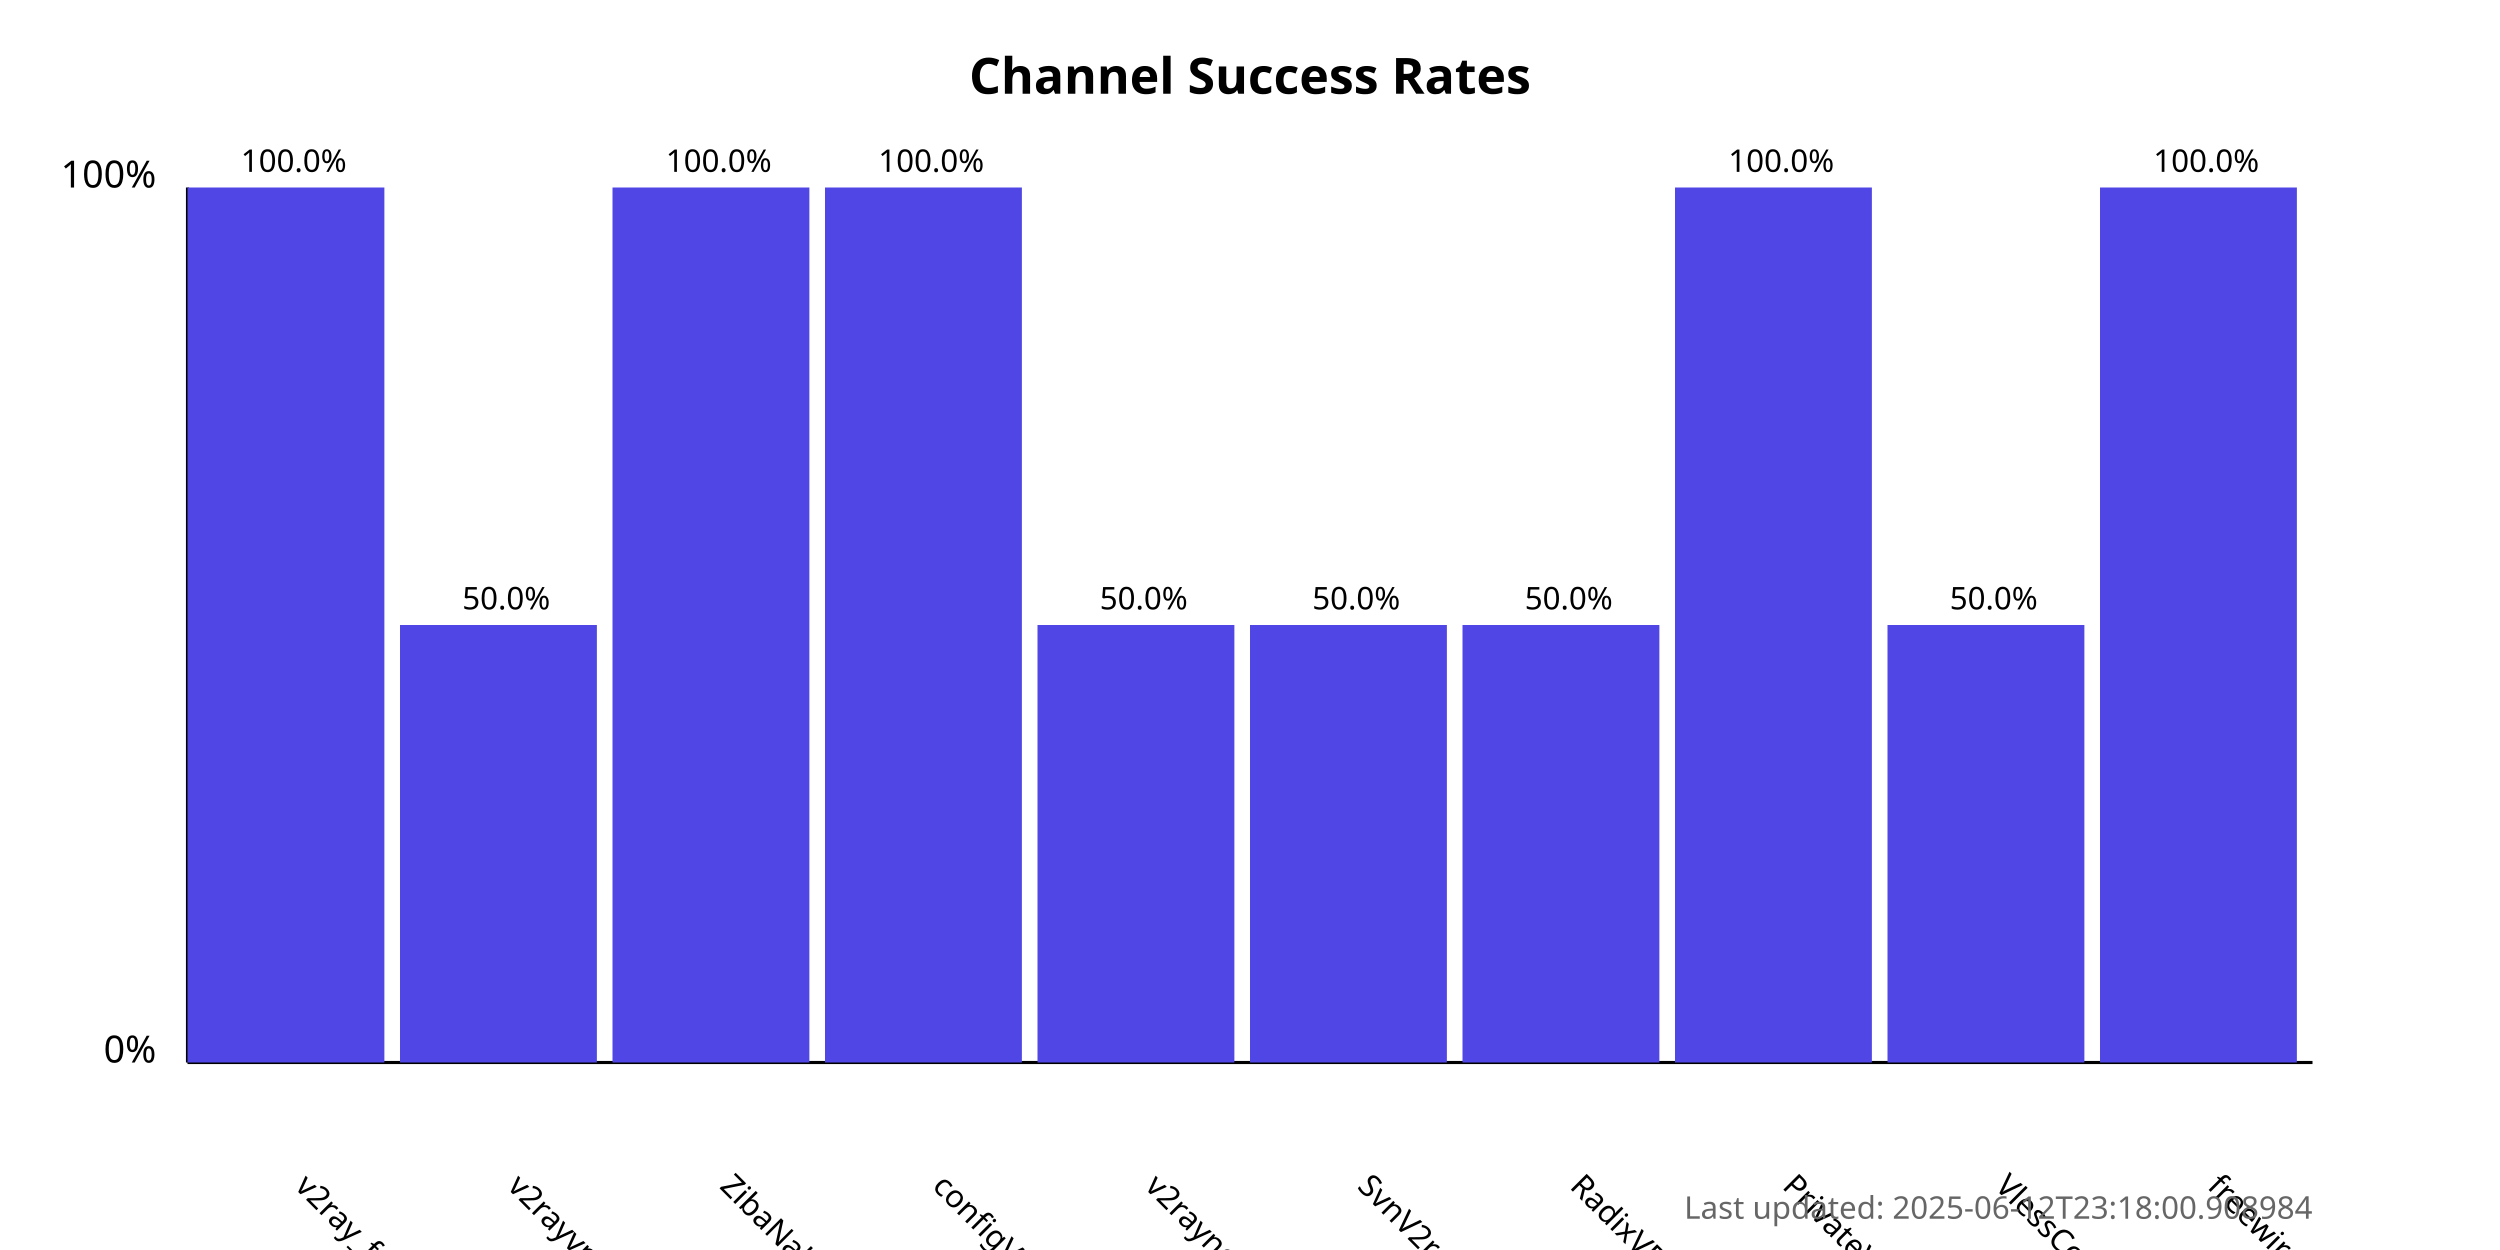
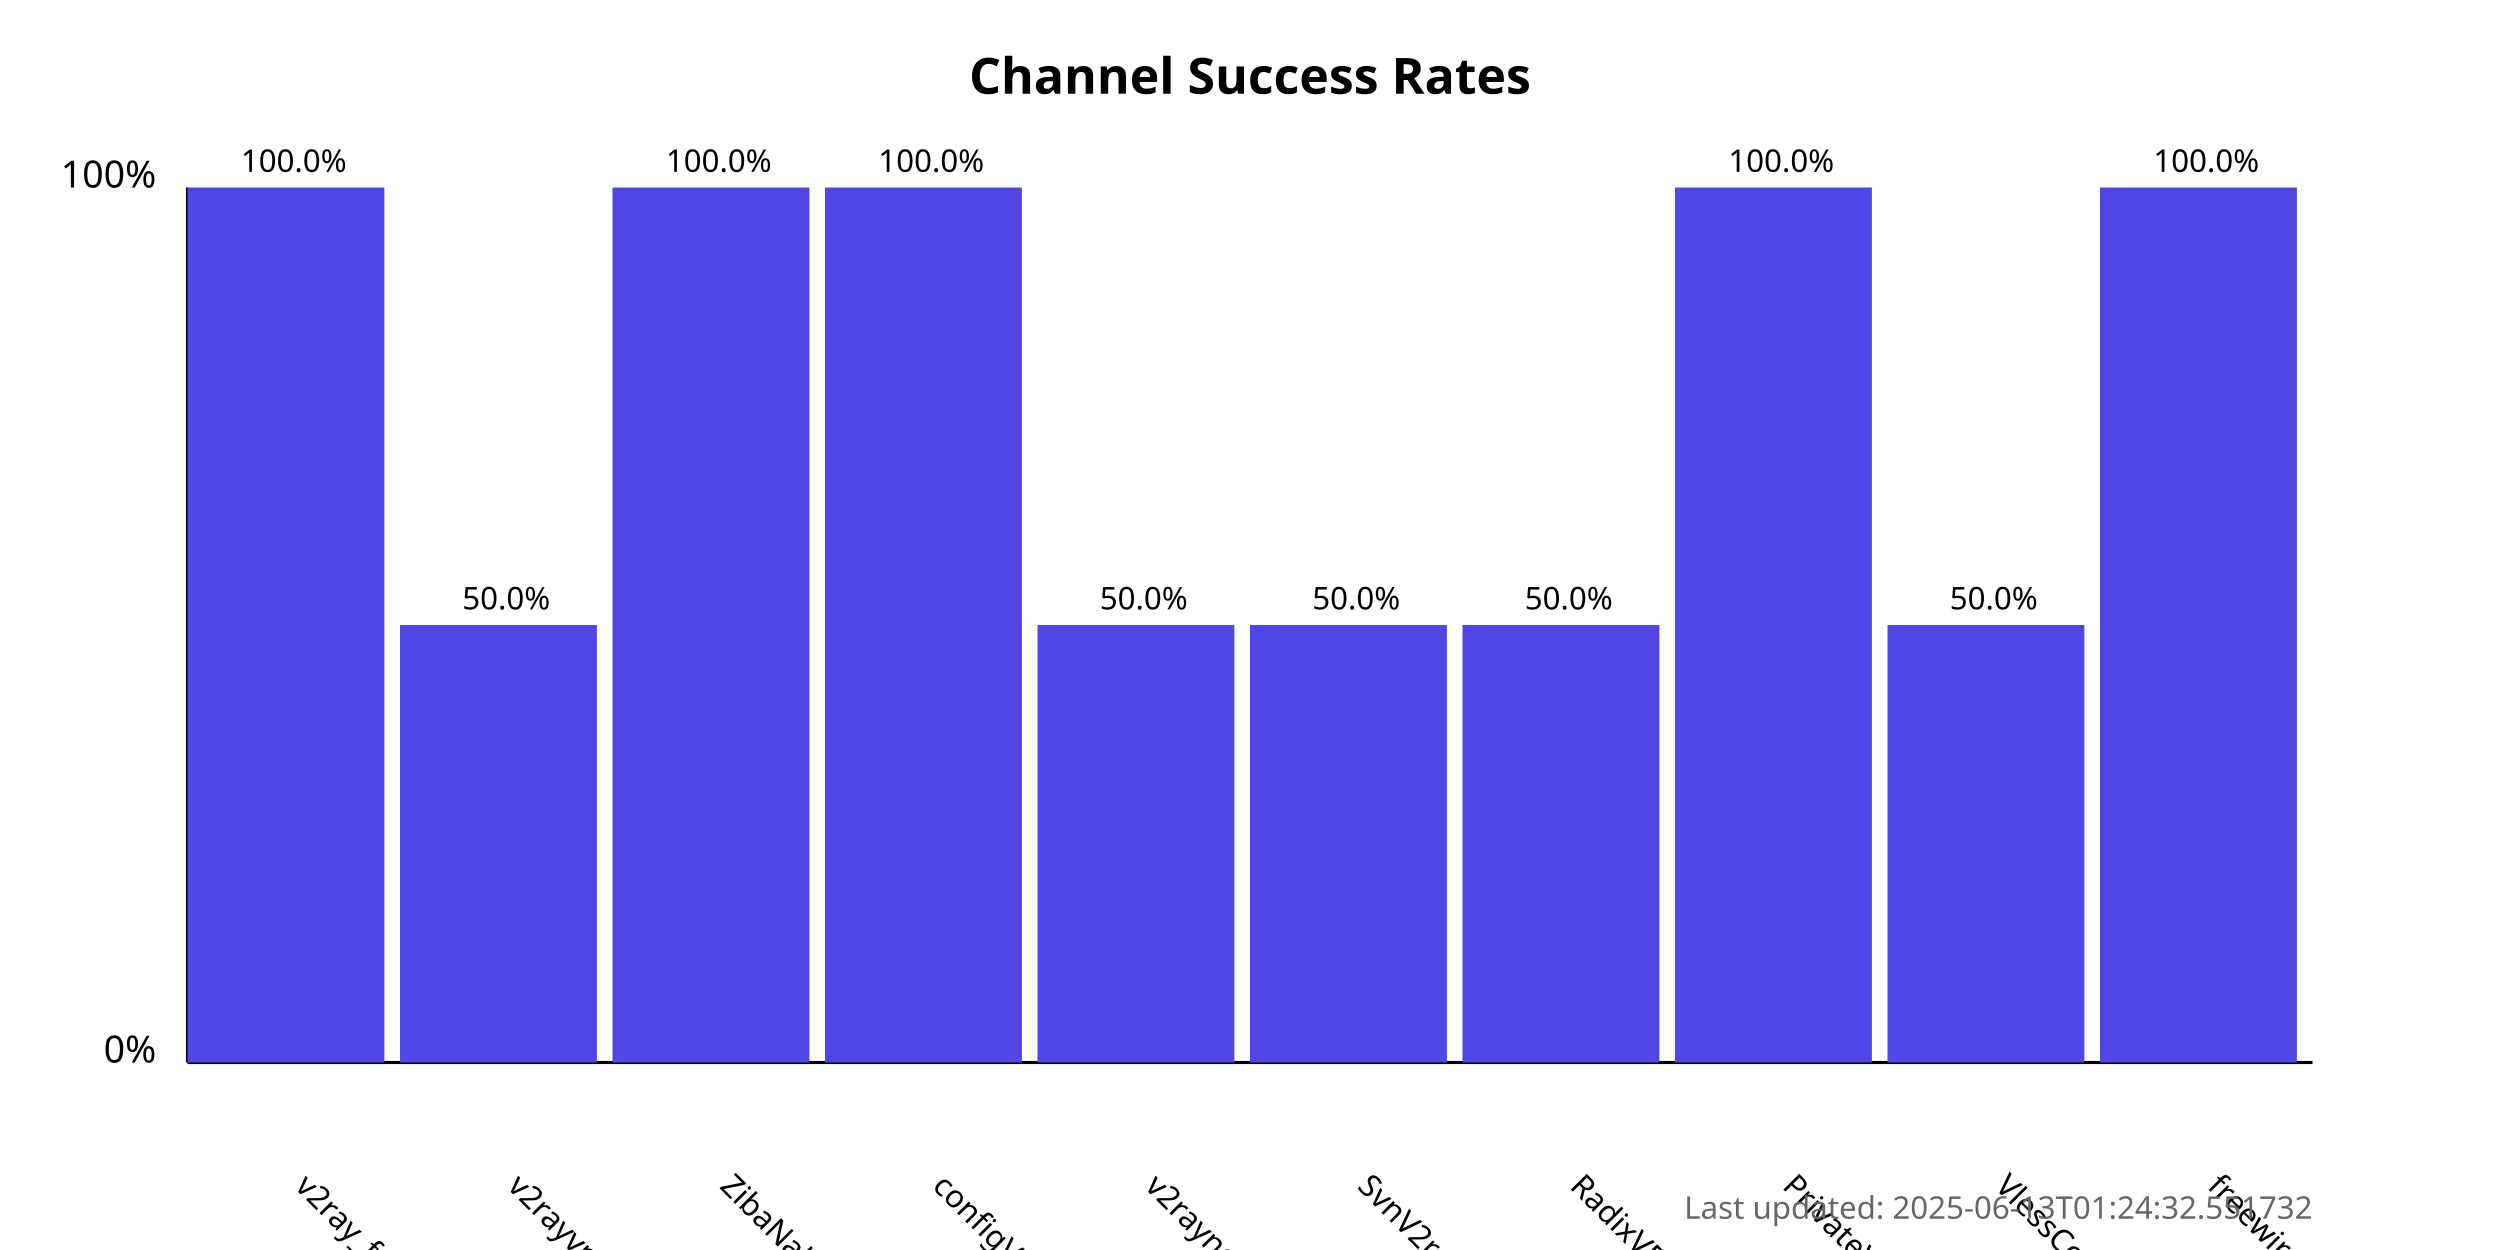
<svg xmlns="http://www.w3.org/2000/svg" width="800" height="400">
  <style>
            .chart-title { font: bold 16px sans-serif; }
            .axis-label { font: 12px sans-serif; }
            .tick-label { font: 10px sans-serif; }
            .bar { fill: #4f46e5; }
            .bar:hover { fill: #6366f1; }
            .timestamp { font: 10px sans-serif; fill: #666; }
        </style>
  <text x="400.0" y="30" text-anchor="middle" class="chart-title">
            Channel Success Rates
        </text>
  <line x1="60" y1="340" x2="60" y2="60" stroke="black" stroke-width="1" />
  <line x1="60" y1="340" x2="740" y2="340" stroke="black" stroke-width="1" />
  <text x="50" y="340" text-anchor="end" class="axis-label">0%</text>
  <text x="50" y="60" text-anchor="end" class="axis-label">100%</text>
  <g>
    <rect x="60" y="60.0" width="63.0" height="280.0" class="bar" />
    <text x="94.0" y="380" transform="rotate(45, 94.0, 380)" text-anchor="start" class="tick-label">
                v2ray_free_conf
            </text>
    <text x="94.0" y="55.0" text-anchor="middle" class="tick-label">
                100.0%
            </text>
  </g>
  <g>
    <rect x="128.0" y="200.0" width="63.0" height="140.0" class="bar" />
    <text x="162.0" y="380" transform="rotate(45, 162.0, 380)" text-anchor="start" class="tick-label">
                v2rayvpno
            </text>
    <text x="162.0" y="195.0" text-anchor="middle" class="tick-label">
                50.0%
            </text>
  </g>
  <g>
    <rect x="196.0" y="60.0" width="63.0" height="280.0" class="bar" />
    <text x="230.0" y="380" transform="rotate(45, 230.0, 380)" text-anchor="start" class="tick-label">
                ZibaNabz
            </text>
    <text x="230.0" y="55.0" text-anchor="middle" class="tick-label">
                100.0%
            </text>
  </g>
  <g>
    <rect x="264.0" y="60.0" width="63.0" height="280.0" class="bar" />
    <text x="298.0" y="380" transform="rotate(45, 298.0, 380)" text-anchor="start" class="tick-label">
                configV2rayForFree
            </text>
    <text x="298.0" y="55.0" text-anchor="middle" class="tick-label">
                100.0%
            </text>
  </g>
  <g>
    <rect x="332.0" y="200.0" width="63.0" height="140.0" class="bar" />
    <text x="366.0" y="380" transform="rotate(45, 366.0, 380)" text-anchor="start" class="tick-label">
                v2rayngvpn
            </text>
    <text x="366.0" y="195.0" text-anchor="middle" class="tick-label">
                50.0%
            </text>
  </g>
  <g>
    <rect x="400.0" y="200.0" width="63.0" height="140.0" class="bar" />
    <text x="434.0" y="380" transform="rotate(45, 434.0, 380)" text-anchor="start" class="tick-label">
                SvnV2ray
            </text>
    <text x="434.0" y="195.0" text-anchor="middle" class="tick-label">
                50.0%
            </text>
  </g>
  <g>
    <rect x="468.0" y="200.0" width="63.0" height="140.0" class="bar" />
    <text x="502.0" y="380" transform="rotate(45, 502.0, 380)" text-anchor="start" class="tick-label">
                RadixVPN
            </text>
    <text x="502.0" y="195.0" text-anchor="middle" class="tick-label">
                50.0%
            </text>
  </g>
  <g>
    <rect x="536.0" y="60.0" width="63.0" height="280.0" class="bar" />
    <text x="570.0" y="380" transform="rotate(45, 570.0, 380)" text-anchor="start" class="tick-label">
                PrivateVPNs
            </text>
    <text x="570.0" y="55.0" text-anchor="middle" class="tick-label">
                100.0%
            </text>
  </g>
  <g>
    <rect x="604.0" y="200.0" width="63.0" height="140.0" class="bar" />
    <text x="638.0" y="380" transform="rotate(45, 638.0, 380)" text-anchor="start" class="tick-label">
                VlessConfig
            </text>
    <text x="638.0" y="195.0" text-anchor="middle" class="tick-label">
                50.0%
            </text>
  </g>
  <g>
    <rect x="672.0" y="60.0" width="63.0" height="280.0" class="bar" />
    <text x="706.0" y="380" transform="rotate(45, 706.0, 380)" text-anchor="start" class="tick-label">
                freewireguard
            </text>
    <text x="706.0" y="55.0" text-anchor="middle" class="tick-label">
                100.0%
            </text>
  </g>
  <text x="740" y="390" text-anchor="end" class="timestamp">
-             Last updated: 2025-06-12T23:18:00.908984
+             Last updated: 2025-06-13T01:24:32.551732
        </text>
</svg>
